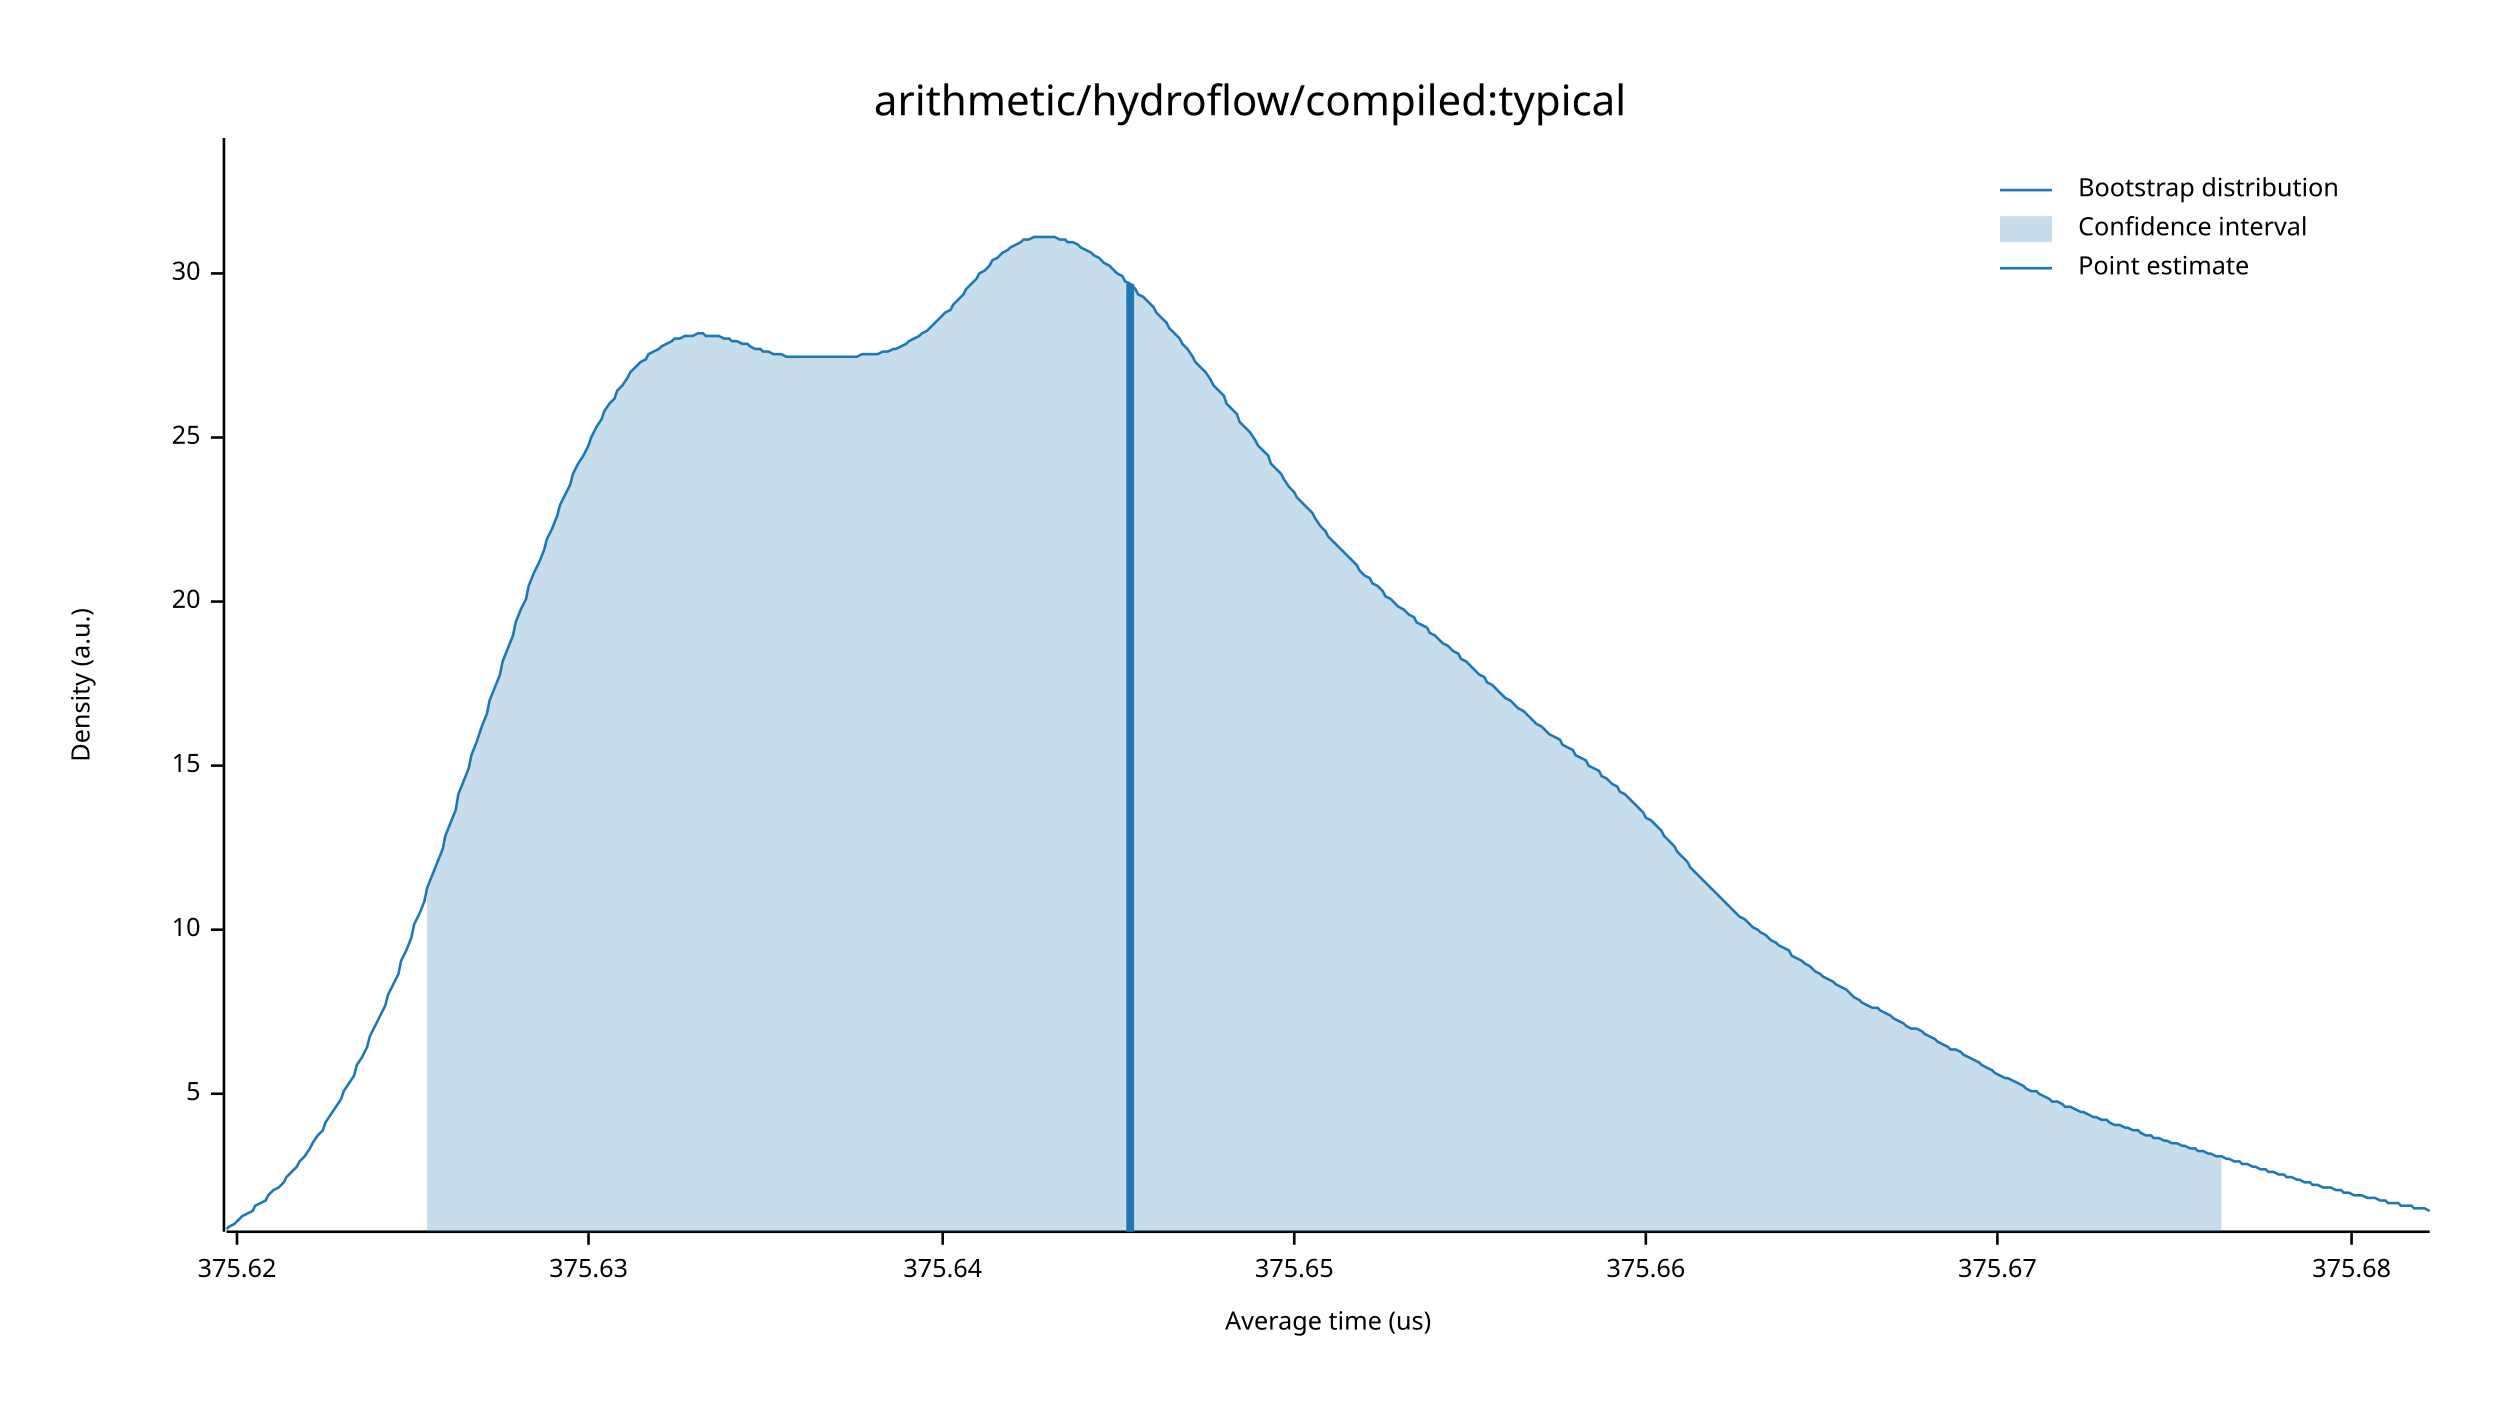
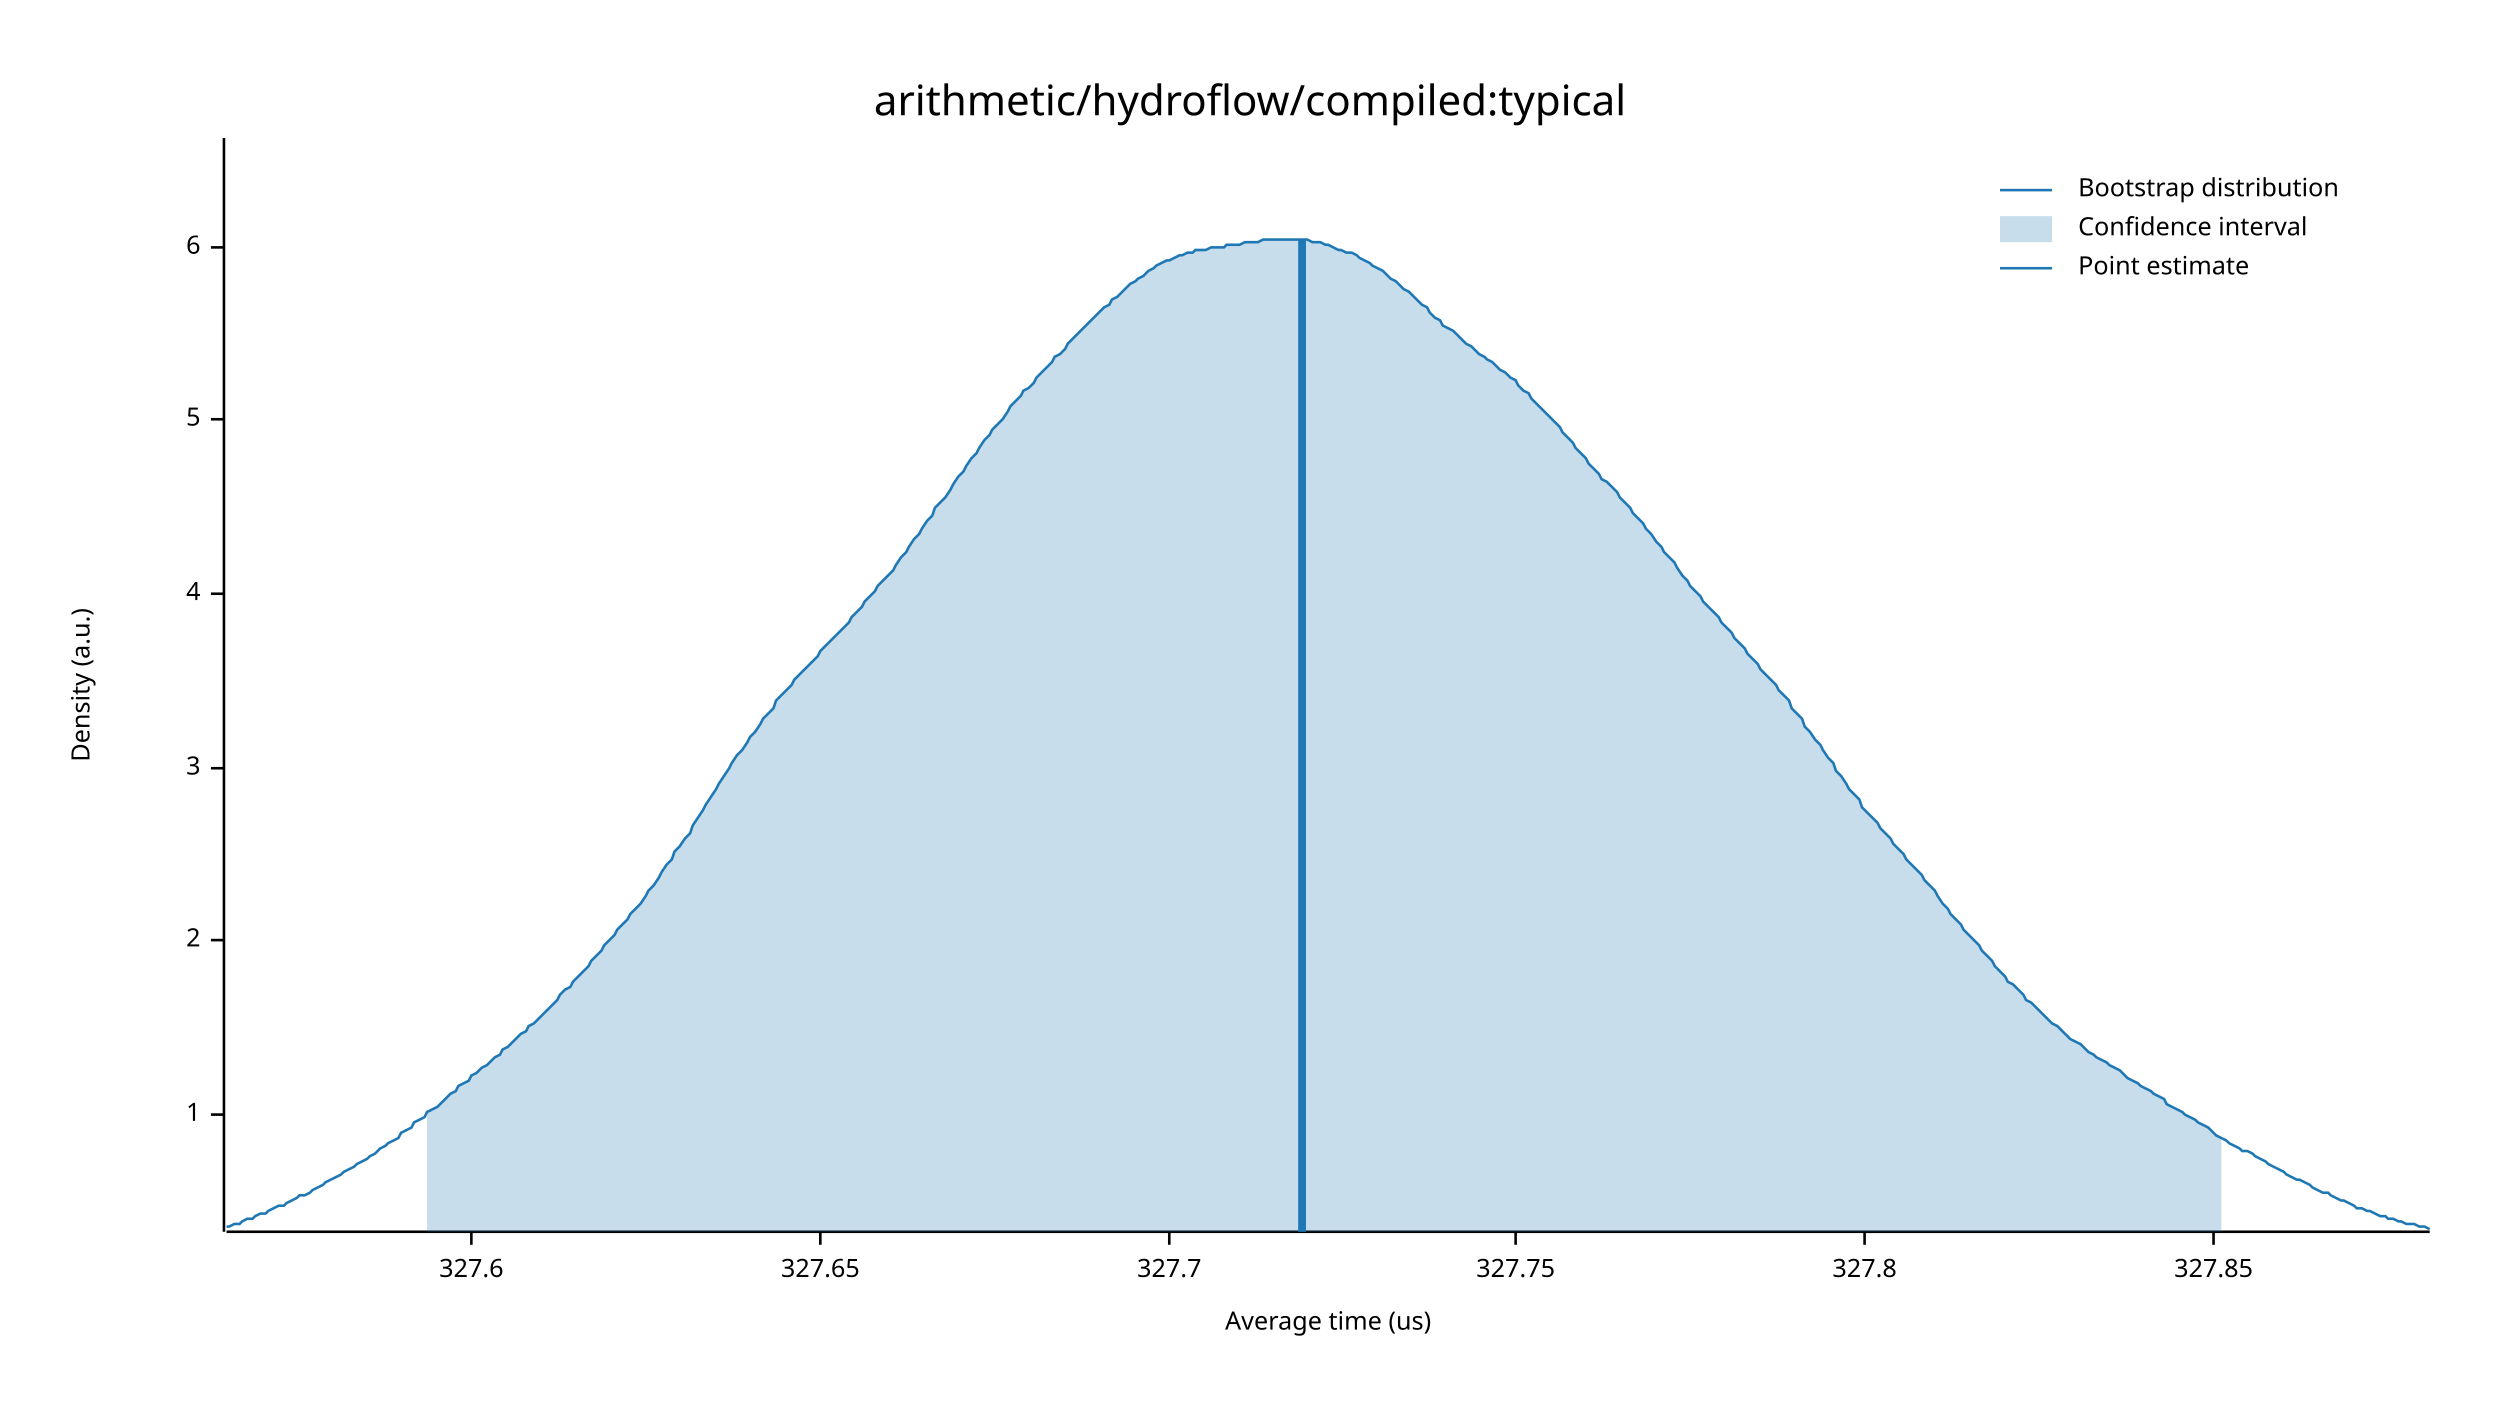
<svg xmlns="http://www.w3.org/2000/svg" width="960" height="540" viewBox="0 0 960 540">
  <text x="480" y="32" dy="0.76em" text-anchor="middle" font-family="sans-serif" font-size="16.129" opacity="1" fill="#000000">
arithmetic/hydroflow/compiled:typical
</text>
  <text x="27" y="263" dy="0.76em" text-anchor="middle" font-family="sans-serif" font-size="9.677" opacity="1" fill="#000000" transform="rotate(270, 27, 263)">
Density (a.u.)
</text>
  <text x="510" y="513" dy="-0.5ex" text-anchor="middle" font-family="sans-serif" font-size="9.677" opacity="1" fill="#000000">
Average time (us)
</text>
  <polyline fill="none" opacity="1" stroke="#000000" stroke-width="1" points="86,53 86,473 " />
-   <text x="77" y="420" dy="0.5ex" text-anchor="end" font-family="sans-serif" font-size="9.677" opacity="1" fill="#000000">
+   <text x="77" y="428" dy="0.5ex" text-anchor="end" font-family="sans-serif" font-size="9.677" opacity="1" fill="#000000">
+ 1
+ </text>
+   <polyline fill="none" opacity="1" stroke="#000000" stroke-width="1" points="81,428 86,428 " />
+   <text x="77" y="361" dy="0.5ex" text-anchor="end" font-family="sans-serif" font-size="9.677" opacity="1" fill="#000000">
+ 2
+ </text>
+   <polyline fill="none" opacity="1" stroke="#000000" stroke-width="1" points="81,361 86,361 " />
+   <text x="77" y="295" dy="0.5ex" text-anchor="end" font-family="sans-serif" font-size="9.677" opacity="1" fill="#000000">
+ 3
+ </text>
+   <polyline fill="none" opacity="1" stroke="#000000" stroke-width="1" points="81,295 86,295 " />
+   <text x="77" y="228" dy="0.5ex" text-anchor="end" font-family="sans-serif" font-size="9.677" opacity="1" fill="#000000">
+ 4
+ </text>
+   <polyline fill="none" opacity="1" stroke="#000000" stroke-width="1" points="81,228 86,228 " />
+   <text x="77" y="161" dy="0.5ex" text-anchor="end" font-family="sans-serif" font-size="9.677" opacity="1" fill="#000000">
5
</text>
-   <polyline fill="none" opacity="1" stroke="#000000" stroke-width="1" points="81,420 86,420 " />
-   <text x="77" y="357" dy="0.5ex" text-anchor="end" font-family="sans-serif" font-size="9.677" opacity="1" fill="#000000">
- 10
+   <polyline fill="none" opacity="1" stroke="#000000" stroke-width="1" points="81,161 86,161 " />
+   <text x="77" y="95" dy="0.5ex" text-anchor="end" font-family="sans-serif" font-size="9.677" opacity="1" fill="#000000">
+ 6
</text>
-   <polyline fill="none" opacity="1" stroke="#000000" stroke-width="1" points="81,357 86,357 " />
-   <text x="77" y="294" dy="0.5ex" text-anchor="end" font-family="sans-serif" font-size="9.677" opacity="1" fill="#000000">
- 15
+   <polyline fill="none" opacity="1" stroke="#000000" stroke-width="1" points="81,95 86,95 " />
+   <polyline fill="none" opacity="1" stroke="#000000" stroke-width="1" points="87,473 933,473 " />
+   <text x="181" y="483" dy="0.76em" text-anchor="middle" font-family="sans-serif" font-size="9.677" opacity="1" fill="#000000">
+ 327.6
</text>
-   <polyline fill="none" opacity="1" stroke="#000000" stroke-width="1" points="81,294 86,294 " />
-   <text x="77" y="231" dy="0.5ex" text-anchor="end" font-family="sans-serif" font-size="9.677" opacity="1" fill="#000000">
- 20
+   <polyline fill="none" opacity="1" stroke="#000000" stroke-width="1" points="181,473 181,478 " />
+   <text x="315" y="483" dy="0.76em" text-anchor="middle" font-family="sans-serif" font-size="9.677" opacity="1" fill="#000000">
+ 327.65
</text>
-   <polyline fill="none" opacity="1" stroke="#000000" stroke-width="1" points="81,231 86,231 " />
-   <text x="77" y="168" dy="0.5ex" text-anchor="end" font-family="sans-serif" font-size="9.677" opacity="1" fill="#000000">
- 25
+   <polyline fill="none" opacity="1" stroke="#000000" stroke-width="1" points="315,473 315,478 " />
+   <text x="449" y="483" dy="0.76em" text-anchor="middle" font-family="sans-serif" font-size="9.677" opacity="1" fill="#000000">
+ 327.7
</text>
-   <polyline fill="none" opacity="1" stroke="#000000" stroke-width="1" points="81,168 86,168 " />
-   <text x="77" y="105" dy="0.5ex" text-anchor="end" font-family="sans-serif" font-size="9.677" opacity="1" fill="#000000">
- 30
+   <polyline fill="none" opacity="1" stroke="#000000" stroke-width="1" points="449,473 449,478 " />
+   <text x="582" y="483" dy="0.76em" text-anchor="middle" font-family="sans-serif" font-size="9.677" opacity="1" fill="#000000">
+ 327.75
</text>
-   <polyline fill="none" opacity="1" stroke="#000000" stroke-width="1" points="81,105 86,105 " />
-   <polyline fill="none" opacity="1" stroke="#000000" stroke-width="1" points="87,473 933,473 " />
-   <text x="91" y="483" dy="0.76em" text-anchor="middle" font-family="sans-serif" font-size="9.677" opacity="1" fill="#000000">
- 375.62
+   <polyline fill="none" opacity="1" stroke="#000000" stroke-width="1" points="582,473 582,478 " />
+   <text x="716" y="483" dy="0.76em" text-anchor="middle" font-family="sans-serif" font-size="9.677" opacity="1" fill="#000000">
+ 327.8
</text>
-   <polyline fill="none" opacity="1" stroke="#000000" stroke-width="1" points="91,473 91,478 " />
-   <text x="226" y="483" dy="0.76em" text-anchor="middle" font-family="sans-serif" font-size="9.677" opacity="1" fill="#000000">
- 375.63
+   <polyline fill="none" opacity="1" stroke="#000000" stroke-width="1" points="716,473 716,478 " />
+   <text x="850" y="483" dy="0.76em" text-anchor="middle" font-family="sans-serif" font-size="9.677" opacity="1" fill="#000000">
+ 327.85
</text>
-   <polyline fill="none" opacity="1" stroke="#000000" stroke-width="1" points="226,473 226,478 " />
-   <text x="362" y="483" dy="0.76em" text-anchor="middle" font-family="sans-serif" font-size="9.677" opacity="1" fill="#000000">
- 375.64
- </text>
-   <polyline fill="none" opacity="1" stroke="#000000" stroke-width="1" points="362,473 362,478 " />
-   <text x="497" y="483" dy="0.76em" text-anchor="middle" font-family="sans-serif" font-size="9.677" opacity="1" fill="#000000">
- 375.65
- </text>
-   <polyline fill="none" opacity="1" stroke="#000000" stroke-width="1" points="497,473 497,478 " />
-   <text x="632" y="483" dy="0.76em" text-anchor="middle" font-family="sans-serif" font-size="9.677" opacity="1" fill="#000000">
- 375.66
- </text>
-   <polyline fill="none" opacity="1" stroke="#000000" stroke-width="1" points="632,473 632,478 " />
-   <text x="767" y="483" dy="0.76em" text-anchor="middle" font-family="sans-serif" font-size="9.677" opacity="1" fill="#000000">
- 375.67
- </text>
-   <polyline fill="none" opacity="1" stroke="#000000" stroke-width="1" points="767,473 767,478 " />
-   <text x="903" y="483" dy="0.76em" text-anchor="middle" font-family="sans-serif" font-size="9.677" opacity="1" fill="#000000">
- 375.68
- </text>
-   <polyline fill="none" opacity="1" stroke="#000000" stroke-width="1" points="903,473 903,478 " />
-   <polyline fill="none" opacity="1" stroke="#1F78B4" stroke-width="1" points="87,472 88,471 90,470 92,468 93,467 95,466 97,465 98,463 100,462 102,461 103,459 105,457 107,456 109,454 110,452 112,450 114,448 115,446 117,444 119,441 120,439 122,436 124,434 125,431 127,428 129,425 131,422 132,419 134,416 136,413 137,409 139,406 141,402 142,398 144,394 146,390 148,386 149,382 151,378 153,374 154,369 156,365 158,360 159,355 161,351 163,346 164,341 166,336 168,331 170,326 171,321 173,316 175,311 176,305 178,300 180,295 181,290 183,285 185,279 187,274 188,269 190,264 192,259 193,254 195,249 197,244 198,239 200,234 202,230 203,225 205,220 207,216 209,211 210,207 212,203 214,198 215,194 217,190 219,186 220,182 222,178 224,175 226,171 227,168 229,164 231,161 232,158 234,155 236,153 237,150 239,148 241,145 242,143 244,141 246,139 248,138 249,136 251,135 253,134 254,133 256,132 258,131 259,130 261,130 263,129 265,129 266,129 268,128 270,128 271,129 273,129 275,129 276,129 278,130 280,130 281,131 283,131 285,132 287,132 288,133 290,134 292,134 293,135 295,135 297,136 298,136 300,136 302,137 304,137 305,137 307,137 309,137 310,137 312,137 314,137 315,137 317,137 319,137 320,137 322,137 324,137 326,137 327,137 329,137 331,136 332,136 334,136 336,136 337,136 339,135 341,135 343,134 344,134 346,133 348,132 349,131 351,130 353,129 354,128 356,127 358,125 359,124 361,122 363,120 365,119 366,117 368,115 370,113 371,111 373,109 375,107 376,105 378,104 380,102 381,100 383,99 385,97 387,96 388,95 390,94 392,93 393,92 395,92 397,91 398,91 400,91 402,91 404,91 405,91 407,92 409,92 410,93 412,93 414,94 415,95 417,96 419,97 420,98 422,99 424,101 426,102 427,103 429,105 431,106 432,108 434,109 436,111 437,113 439,114 441,116 443,118 444,120 446,122 448,124 449,126 451,128 453,130 454,132 456,134 458,137 459,139 461,141 463,143 465,146 466,148 468,150 470,152 471,155 473,157 475,159 476,162 478,164 480,166 482,169 483,171 485,173 487,175 488,178 490,180 492,182 493,184 495,187 497,189 498,191 500,193 502,195 504,197 505,199 507,202 509,204 510,206 512,208 514,210 515,211 517,213 519,215 521,217 522,219 524,221 526,222 527,224 529,225 531,227 532,229 534,230 536,232 537,233 539,234 541,236 543,237 544,239 546,240 548,241 549,243 551,244 553,246 554,247 556,248 558,250 560,251 561,253 563,254 565,256 566,257 568,259 570,260 571,262 573,263 575,265 576,266 578,268 580,269 582,271 583,272 585,273 587,275 588,276 590,278 592,279 593,280 595,282 597,283 599,284 600,286 602,287 604,288 605,290 607,291 609,292 610,294 612,295 614,296 615,298 617,299 619,301 621,302 622,304 624,305 626,307 627,308 629,310 631,312 632,314 634,315 636,317 638,319 639,321 641,323 643,325 644,327 646,329 648,331 649,333 651,335 653,337 654,338 656,340 658,342 660,344 661,345 663,347 665,349 666,350 668,352 670,353 671,354 673,356 675,357 676,358 678,359 680,361 682,362 683,363 685,364 687,365 688,367 690,368 692,369 693,370 695,371 697,373 699,374 700,375 702,376 704,377 705,378 707,379 709,380 710,381 712,383 714,384 715,385 717,386 719,387 721,387 722,388 724,389 726,390 727,391 729,392 731,393 732,394 734,395 736,395 738,396 739,397 741,398 743,399 744,400 746,401 748,402 749,403 751,403 753,404 754,405 756,406 758,407 760,408 761,409 763,410 765,411 766,412 768,413 770,414 771,414 773,415 775,416 777,417 778,418 780,419 782,419 783,420 785,421 787,422 788,423 790,423 792,424 793,425 795,425 797,426 799,427 800,427 802,428 804,429 805,429 807,430 809,430 810,431 812,432 814,432 816,433 817,433 819,434 821,434 822,435 824,436 826,436 827,437 829,437 831,438 832,438 834,439 836,439 838,440 839,440 841,441 843,441 844,442 846,442 848,443 849,443 851,444 853,444 855,445 856,445 858,446 860,446 861,447 863,447 865,448 866,448 868,449 870,449 871,450 873,450 875,451 877,451 878,452 880,452 882,453 883,453 885,454 887,454 888,455 890,455 892,456 894,456 895,456 897,457 899,457 900,458 902,458 904,459 905,459 907,459 909,460 910,460 912,460 914,461 916,461 917,462 919,462 921,462 922,463 924,463 926,463 927,464 929,464 931,464 933,465 " />
-   <polygon opacity="0.25" fill="#1F78B4" points="164,341 166,336 168,331 170,326 171,321 173,316 175,311 176,305 178,300 180,295 181,290 183,285 185,279 187,274 188,269 190,264 192,259 193,254 195,249 197,244 198,239 200,234 202,230 203,225 205,220 207,216 209,211 210,207 212,203 214,198 215,194 217,190 219,186 220,182 222,178 224,175 226,171 227,168 229,164 231,161 232,158 234,155 236,153 237,150 239,148 241,145 242,143 244,141 246,139 248,138 249,136 251,135 253,134 254,133 256,132 258,131 259,130 261,130 263,129 265,129 266,129 268,128 270,128 271,129 273,129 275,129 276,129 278,130 280,130 281,131 283,131 285,132 287,132 288,133 290,134 292,134 293,135 295,135 297,136 298,136 300,136 302,137 304,137 305,137 307,137 309,137 310,137 312,137 314,137 315,137 317,137 319,137 320,137 322,137 324,137 326,137 327,137 329,137 331,136 332,136 334,136 336,136 337,136 339,135 341,135 343,134 344,134 346,133 348,132 349,131 351,130 353,129 354,128 356,127 358,125 359,124 361,122 363,120 365,119 366,117 368,115 370,113 371,111 373,109 375,107 376,105 378,104 380,102 381,100 383,99 385,97 387,96 388,95 390,94 392,93 393,92 395,92 397,91 398,91 400,91 402,91 404,91 405,91 407,92 409,92 410,93 412,93 414,94 415,95 417,96 419,97 420,98 422,99 424,101 426,102 427,103 429,105 431,106 432,108 434,109 436,111 437,113 439,114 441,116 443,118 444,120 446,122 448,124 449,126 451,128 453,130 454,132 456,134 458,137 459,139 461,141 463,143 465,146 466,148 468,150 470,152 471,155 473,157 475,159 476,162 478,164 480,166 482,169 483,171 485,173 487,175 488,178 490,180 492,182 493,184 495,187 497,189 498,191 500,193 502,195 504,197 505,199 507,202 509,204 510,206 512,208 514,210 515,211 517,213 519,215 521,217 522,219 524,221 526,222 527,224 529,225 531,227 532,229 534,230 536,232 537,233 539,234 541,236 543,237 544,239 546,240 548,241 549,243 551,244 553,246 554,247 556,248 558,250 560,251 561,253 563,254 565,256 566,257 568,259 570,260 571,262 573,263 575,265 576,266 578,268 580,269 582,271 583,272 585,273 587,275 588,276 590,278 592,279 593,280 595,282 597,283 599,284 600,286 602,287 604,288 605,290 607,291 609,292 610,294 612,295 614,296 615,298 617,299 619,301 621,302 622,304 624,305 626,307 627,308 629,310 631,312 632,314 634,315 636,317 638,319 639,321 641,323 643,325 644,327 646,329 648,331 649,333 651,335 653,337 654,338 656,340 658,342 660,344 661,345 663,347 665,349 666,350 668,352 670,353 671,354 673,356 675,357 676,358 678,359 680,361 682,362 683,363 685,364 687,365 688,367 690,368 692,369 693,370 695,371 697,373 699,374 700,375 702,376 704,377 705,378 707,379 709,380 710,381 712,383 714,384 715,385 717,386 719,387 721,387 722,388 724,389 726,390 727,391 729,392 731,393 732,394 734,395 736,395 738,396 739,397 741,398 743,399 744,400 746,401 748,402 749,403 751,403 753,404 754,405 756,406 758,407 760,408 761,409 763,410 765,411 766,412 768,413 770,414 771,414 773,415 775,416 777,417 778,418 780,419 782,419 783,420 785,421 787,422 788,423 790,423 792,424 793,425 795,425 797,426 799,427 800,427 802,428 804,429 805,429 807,430 809,430 810,431 812,432 814,432 816,433 817,433 819,434 821,434 822,435 824,436 826,436 827,437 829,437 831,438 832,438 834,439 836,439 838,440 839,440 841,441 843,441 844,442 846,442 848,443 849,443 851,444 853,444 853,473 164,473 " />
-   <polyline fill="none" opacity="1" stroke="#1F78B4" stroke-width="3" points="434,473 434,109 " />
+   <polyline fill="none" opacity="1" stroke="#000000" stroke-width="1" points="850,473 850,478 " />
+   <polyline fill="none" opacity="1" stroke="#1F78B4" stroke-width="1" points="87,471 88,471 90,470 92,470 93,469 95,468 97,468 98,467 100,466 102,466 103,465 105,464 107,463 109,463 110,462 112,461 114,460 115,459 117,459 119,458 120,457 122,456 124,455 125,454 127,453 129,452 131,451 132,450 134,449 136,448 137,447 139,446 141,445 142,444 144,443 146,441 148,440 149,439 151,438 153,437 154,435 156,434 158,433 159,431 161,430 163,429 164,427 166,426 168,425 170,423 171,422 173,420 175,419 176,417 178,416 180,415 181,413 183,412 185,410 187,409 188,408 190,406 192,405 193,403 195,402 197,400 198,399 200,397 202,396 203,394 205,393 207,391 209,389 210,388 212,386 214,384 215,382 217,380 219,379 220,377 222,375 224,373 226,371 227,369 229,367 231,365 232,363 234,361 236,359 237,357 239,355 241,353 242,351 244,349 246,347 248,344 249,342 251,340 253,337 254,335 256,332 258,330 259,327 261,325 263,322 265,320 266,317 268,314 270,311 271,309 273,306 275,303 276,301 278,298 280,295 281,293 283,290 285,288 287,285 288,283 290,281 292,278 293,276 295,274 297,272 298,269 300,267 302,265 304,263 305,261 307,259 309,257 310,256 312,254 314,252 315,250 317,248 319,246 320,245 322,243 324,241 326,239 327,237 329,235 331,233 332,231 334,229 336,227 337,225 339,223 341,221 343,219 344,217 346,214 348,212 349,210 351,207 353,205 354,203 356,200 358,198 359,195 361,193 363,191 365,188 366,186 368,183 370,181 371,179 373,176 375,174 376,172 378,169 380,167 381,165 383,163 385,161 387,158 388,156 390,154 392,152 393,150 395,149 397,147 398,145 400,143 402,141 404,139 405,137 407,136 409,134 410,132 412,130 414,128 415,127 417,125 419,123 420,122 422,120 424,118 426,117 427,115 429,114 431,112 432,111 434,109 436,108 437,107 439,106 441,104 443,103 444,102 446,101 448,100 449,100 451,99 453,98 454,98 456,97 458,97 459,96 461,96 463,96 465,95 466,95 468,95 470,95 471,94 473,94 475,94 476,94 478,93 480,93 482,93 483,93 485,92 487,92 488,92 490,92 492,92 493,92 495,92 497,92 498,92 500,92 502,92 504,93 505,93 507,93 509,94 510,94 512,95 514,96 515,96 517,97 519,97 521,98 522,99 524,100 526,101 527,102 529,103 531,104 532,105 534,107 536,108 537,109 539,111 541,112 543,114 544,115 546,117 548,118 549,120 551,122 553,123 554,125 556,126 558,127 560,129 561,130 563,132 565,133 566,134 568,136 570,137 571,138 573,139 575,141 576,142 578,143 580,145 582,146 583,148 585,150 587,151 588,153 590,155 592,157 593,158 595,160 597,162 599,164 600,166 602,168 604,170 605,172 607,174 609,176 610,178 612,180 614,182 615,184 617,185 619,187 621,189 622,191 624,193 626,195 627,197 629,199 631,201 632,203 634,205 636,208 638,210 639,212 641,214 643,216 644,218 646,221 648,223 649,225 651,227 653,229 654,231 656,233 658,235 660,237 661,239 663,241 665,243 666,245 668,247 670,249 671,251 673,253 675,255 676,257 678,259 680,261 682,263 683,265 685,267 687,269 688,272 690,274 692,276 693,279 695,281 697,284 699,286 700,288 702,291 704,293 705,296 707,298 709,301 710,303 712,305 714,307 715,310 717,312 719,314 721,316 722,318 724,320 726,322 727,324 729,326 731,328 732,330 734,332 736,334 738,336 739,338 741,340 743,342 744,344 746,347 748,349 749,351 751,353 753,355 754,357 756,359 758,361 760,363 761,365 763,367 765,369 766,371 768,373 770,375 771,377 773,378 775,380 777,382 778,384 780,385 782,387 783,388 785,390 787,392 788,393 790,394 792,396 793,397 795,399 797,400 799,401 800,402 802,404 804,405 805,406 807,407 809,408 810,409 812,410 814,411 816,413 817,414 819,415 821,416 822,417 824,418 826,419 827,420 829,421 831,422 832,424 834,425 836,426 838,427 839,428 841,429 843,430 844,431 846,432 848,433 849,434 851,436 853,437 855,438 856,439 858,440 860,441 861,442 863,442 865,443 866,444 868,445 870,446 871,447 873,448 875,449 877,450 878,451 880,452 882,453 883,453 885,454 887,455 888,456 890,457 892,458 894,458 895,459 897,460 899,461 900,461 902,462 904,463 905,464 907,464 909,465 910,465 912,466 914,467 916,467 917,468 919,468 921,469 922,469 924,470 926,470 927,470 929,471 931,471 933,472 " />
+   <polygon opacity="0.25" fill="#1F78B4" points="164,427 166,426 168,425 170,423 171,422 173,420 175,419 176,417 178,416 180,415 181,413 183,412 185,410 187,409 188,408 190,406 192,405 193,403 195,402 197,400 198,399 200,397 202,396 203,394 205,393 207,391 209,389 210,388 212,386 214,384 215,382 217,380 219,379 220,377 222,375 224,373 226,371 227,369 229,367 231,365 232,363 234,361 236,359 237,357 239,355 241,353 242,351 244,349 246,347 248,344 249,342 251,340 253,337 254,335 256,332 258,330 259,327 261,325 263,322 265,320 266,317 268,314 270,311 271,309 273,306 275,303 276,301 278,298 280,295 281,293 283,290 285,288 287,285 288,283 290,281 292,278 293,276 295,274 297,272 298,269 300,267 302,265 304,263 305,261 307,259 309,257 310,256 312,254 314,252 315,250 317,248 319,246 320,245 322,243 324,241 326,239 327,237 329,235 331,233 332,231 334,229 336,227 337,225 339,223 341,221 343,219 344,217 346,214 348,212 349,210 351,207 353,205 354,203 356,200 358,198 359,195 361,193 363,191 365,188 366,186 368,183 370,181 371,179 373,176 375,174 376,172 378,169 380,167 381,165 383,163 385,161 387,158 388,156 390,154 392,152 393,150 395,149 397,147 398,145 400,143 402,141 404,139 405,137 407,136 409,134 410,132 412,130 414,128 415,127 417,125 419,123 420,122 422,120 424,118 426,117 427,115 429,114 431,112 432,111 434,109 436,108 437,107 439,106 441,104 443,103 444,102 446,101 448,100 449,100 451,99 453,98 454,98 456,97 458,97 459,96 461,96 463,96 465,95 466,95 468,95 470,95 471,94 473,94 475,94 476,94 478,93 480,93 482,93 483,93 485,92 487,92 488,92 490,92 492,92 493,92 495,92 497,92 498,92 500,92 502,92 504,93 505,93 507,93 509,94 510,94 512,95 514,96 515,96 517,97 519,97 521,98 522,99 524,100 526,101 527,102 529,103 531,104 532,105 534,107 536,108 537,109 539,111 541,112 543,114 544,115 546,117 548,118 549,120 551,122 553,123 554,125 556,126 558,127 560,129 561,130 563,132 565,133 566,134 568,136 570,137 571,138 573,139 575,141 576,142 578,143 580,145 582,146 583,148 585,150 587,151 588,153 590,155 592,157 593,158 595,160 597,162 599,164 600,166 602,168 604,170 605,172 607,174 609,176 610,178 612,180 614,182 615,184 617,185 619,187 621,189 622,191 624,193 626,195 627,197 629,199 631,201 632,203 634,205 636,208 638,210 639,212 641,214 643,216 644,218 646,221 648,223 649,225 651,227 653,229 654,231 656,233 658,235 660,237 661,239 663,241 665,243 666,245 668,247 670,249 671,251 673,253 675,255 676,257 678,259 680,261 682,263 683,265 685,267 687,269 688,272 690,274 692,276 693,279 695,281 697,284 699,286 700,288 702,291 704,293 705,296 707,298 709,301 710,303 712,305 714,307 715,310 717,312 719,314 721,316 722,318 724,320 726,322 727,324 729,326 731,328 732,330 734,332 736,334 738,336 739,338 741,340 743,342 744,344 746,347 748,349 749,351 751,353 753,355 754,357 756,359 758,361 760,363 761,365 763,367 765,369 766,371 768,373 770,375 771,377 773,378 775,380 777,382 778,384 780,385 782,387 783,388 785,390 787,392 788,393 790,394 792,396 793,397 795,399 797,400 799,401 800,402 802,404 804,405 805,406 807,407 809,408 810,409 812,410 814,411 816,413 817,414 819,415 821,416 822,417 824,418 826,419 827,420 829,421 831,422 832,424 834,425 836,426 838,427 839,428 841,429 843,430 844,431 846,432 848,433 849,434 851,436 853,437 853,473 164,473 " />
+   <polyline fill="none" opacity="1" stroke="#1F78B4" stroke-width="3" points="500,473 500,92 " />
  <text x="798" y="68" dy="0.76em" text-anchor="start" font-family="sans-serif" font-size="9.677" opacity="1" fill="#000000">
Bootstrap distribution
</text>
  <text x="798" y="83" dy="0.76em" text-anchor="start" font-family="sans-serif" font-size="9.677" opacity="1" fill="#000000">
Confidence interval
</text>
  <text x="798" y="98" dy="0.76em" text-anchor="start" font-family="sans-serif" font-size="9.677" opacity="1" fill="#000000">
Point estimate
</text>
  <polyline fill="none" opacity="1" stroke="#1F78B4" stroke-width="1" points="768,73 788,73 " />
  <rect x="768" y="83" width="20" height="10" opacity="0.25" fill="#1F78B4" stroke="none" />
  <polyline fill="none" opacity="1" stroke="#1F78B4" stroke-width="1" points="768,103 788,103 " />
</svg>
